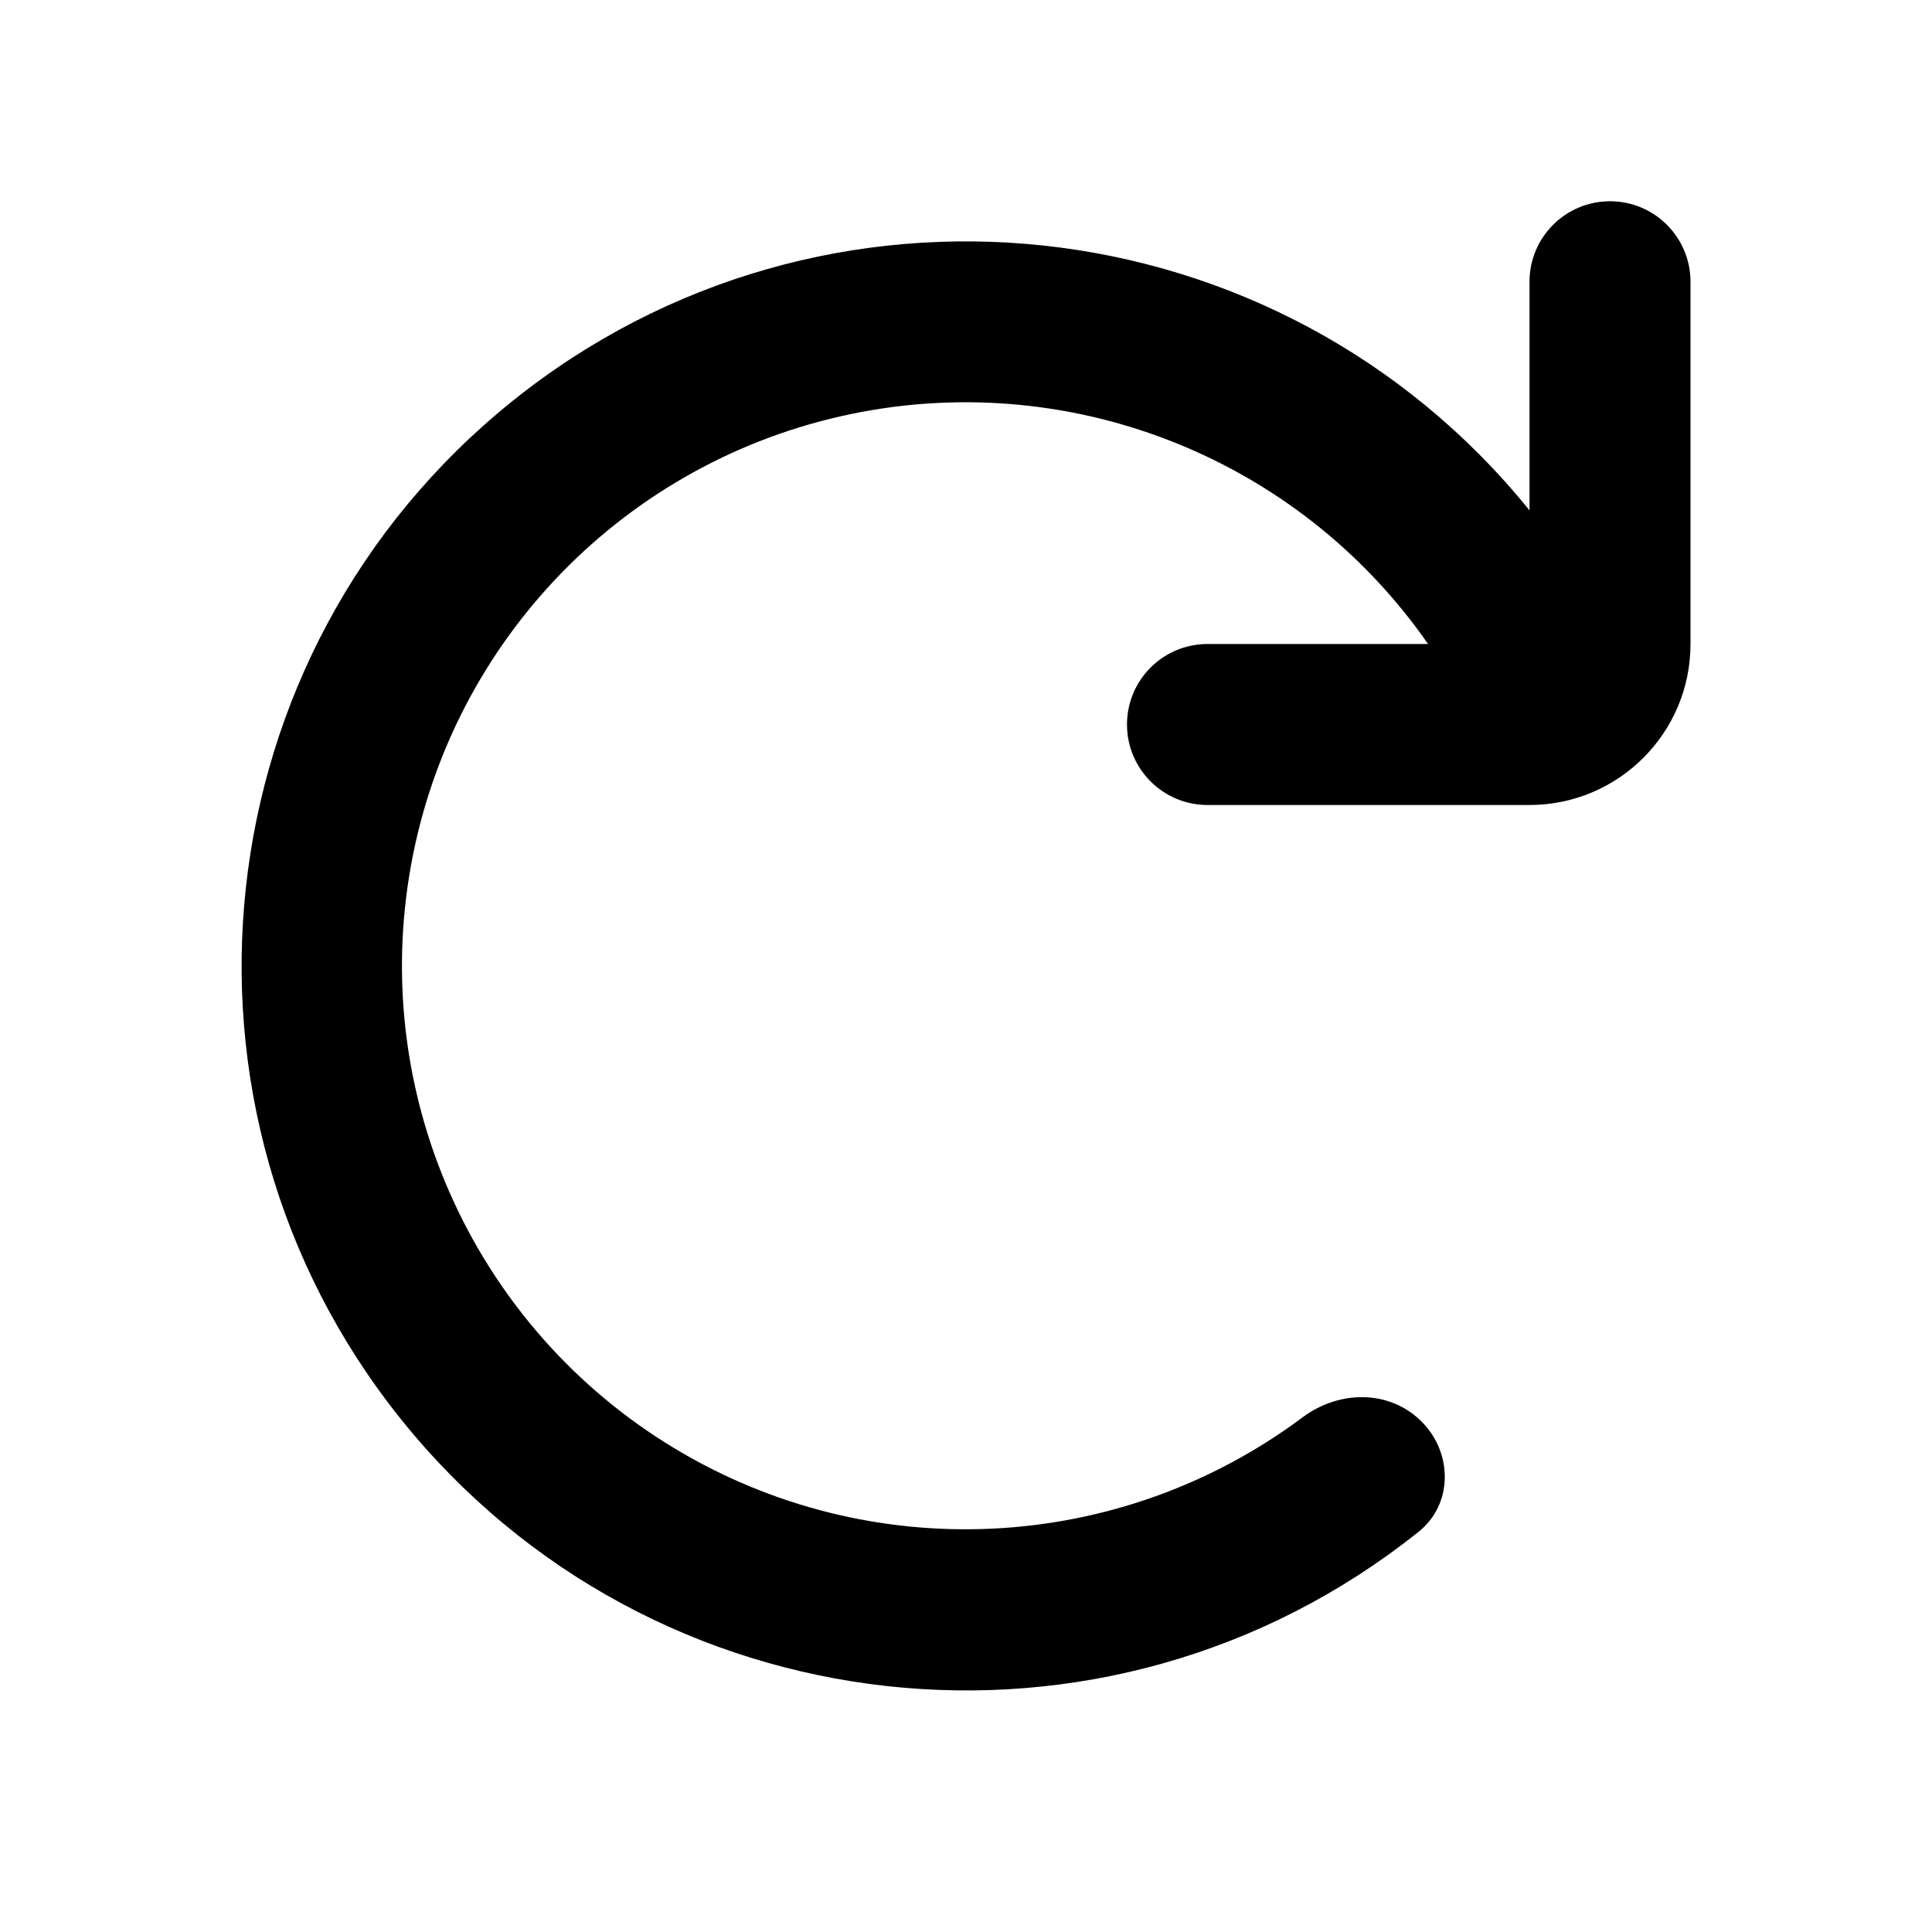
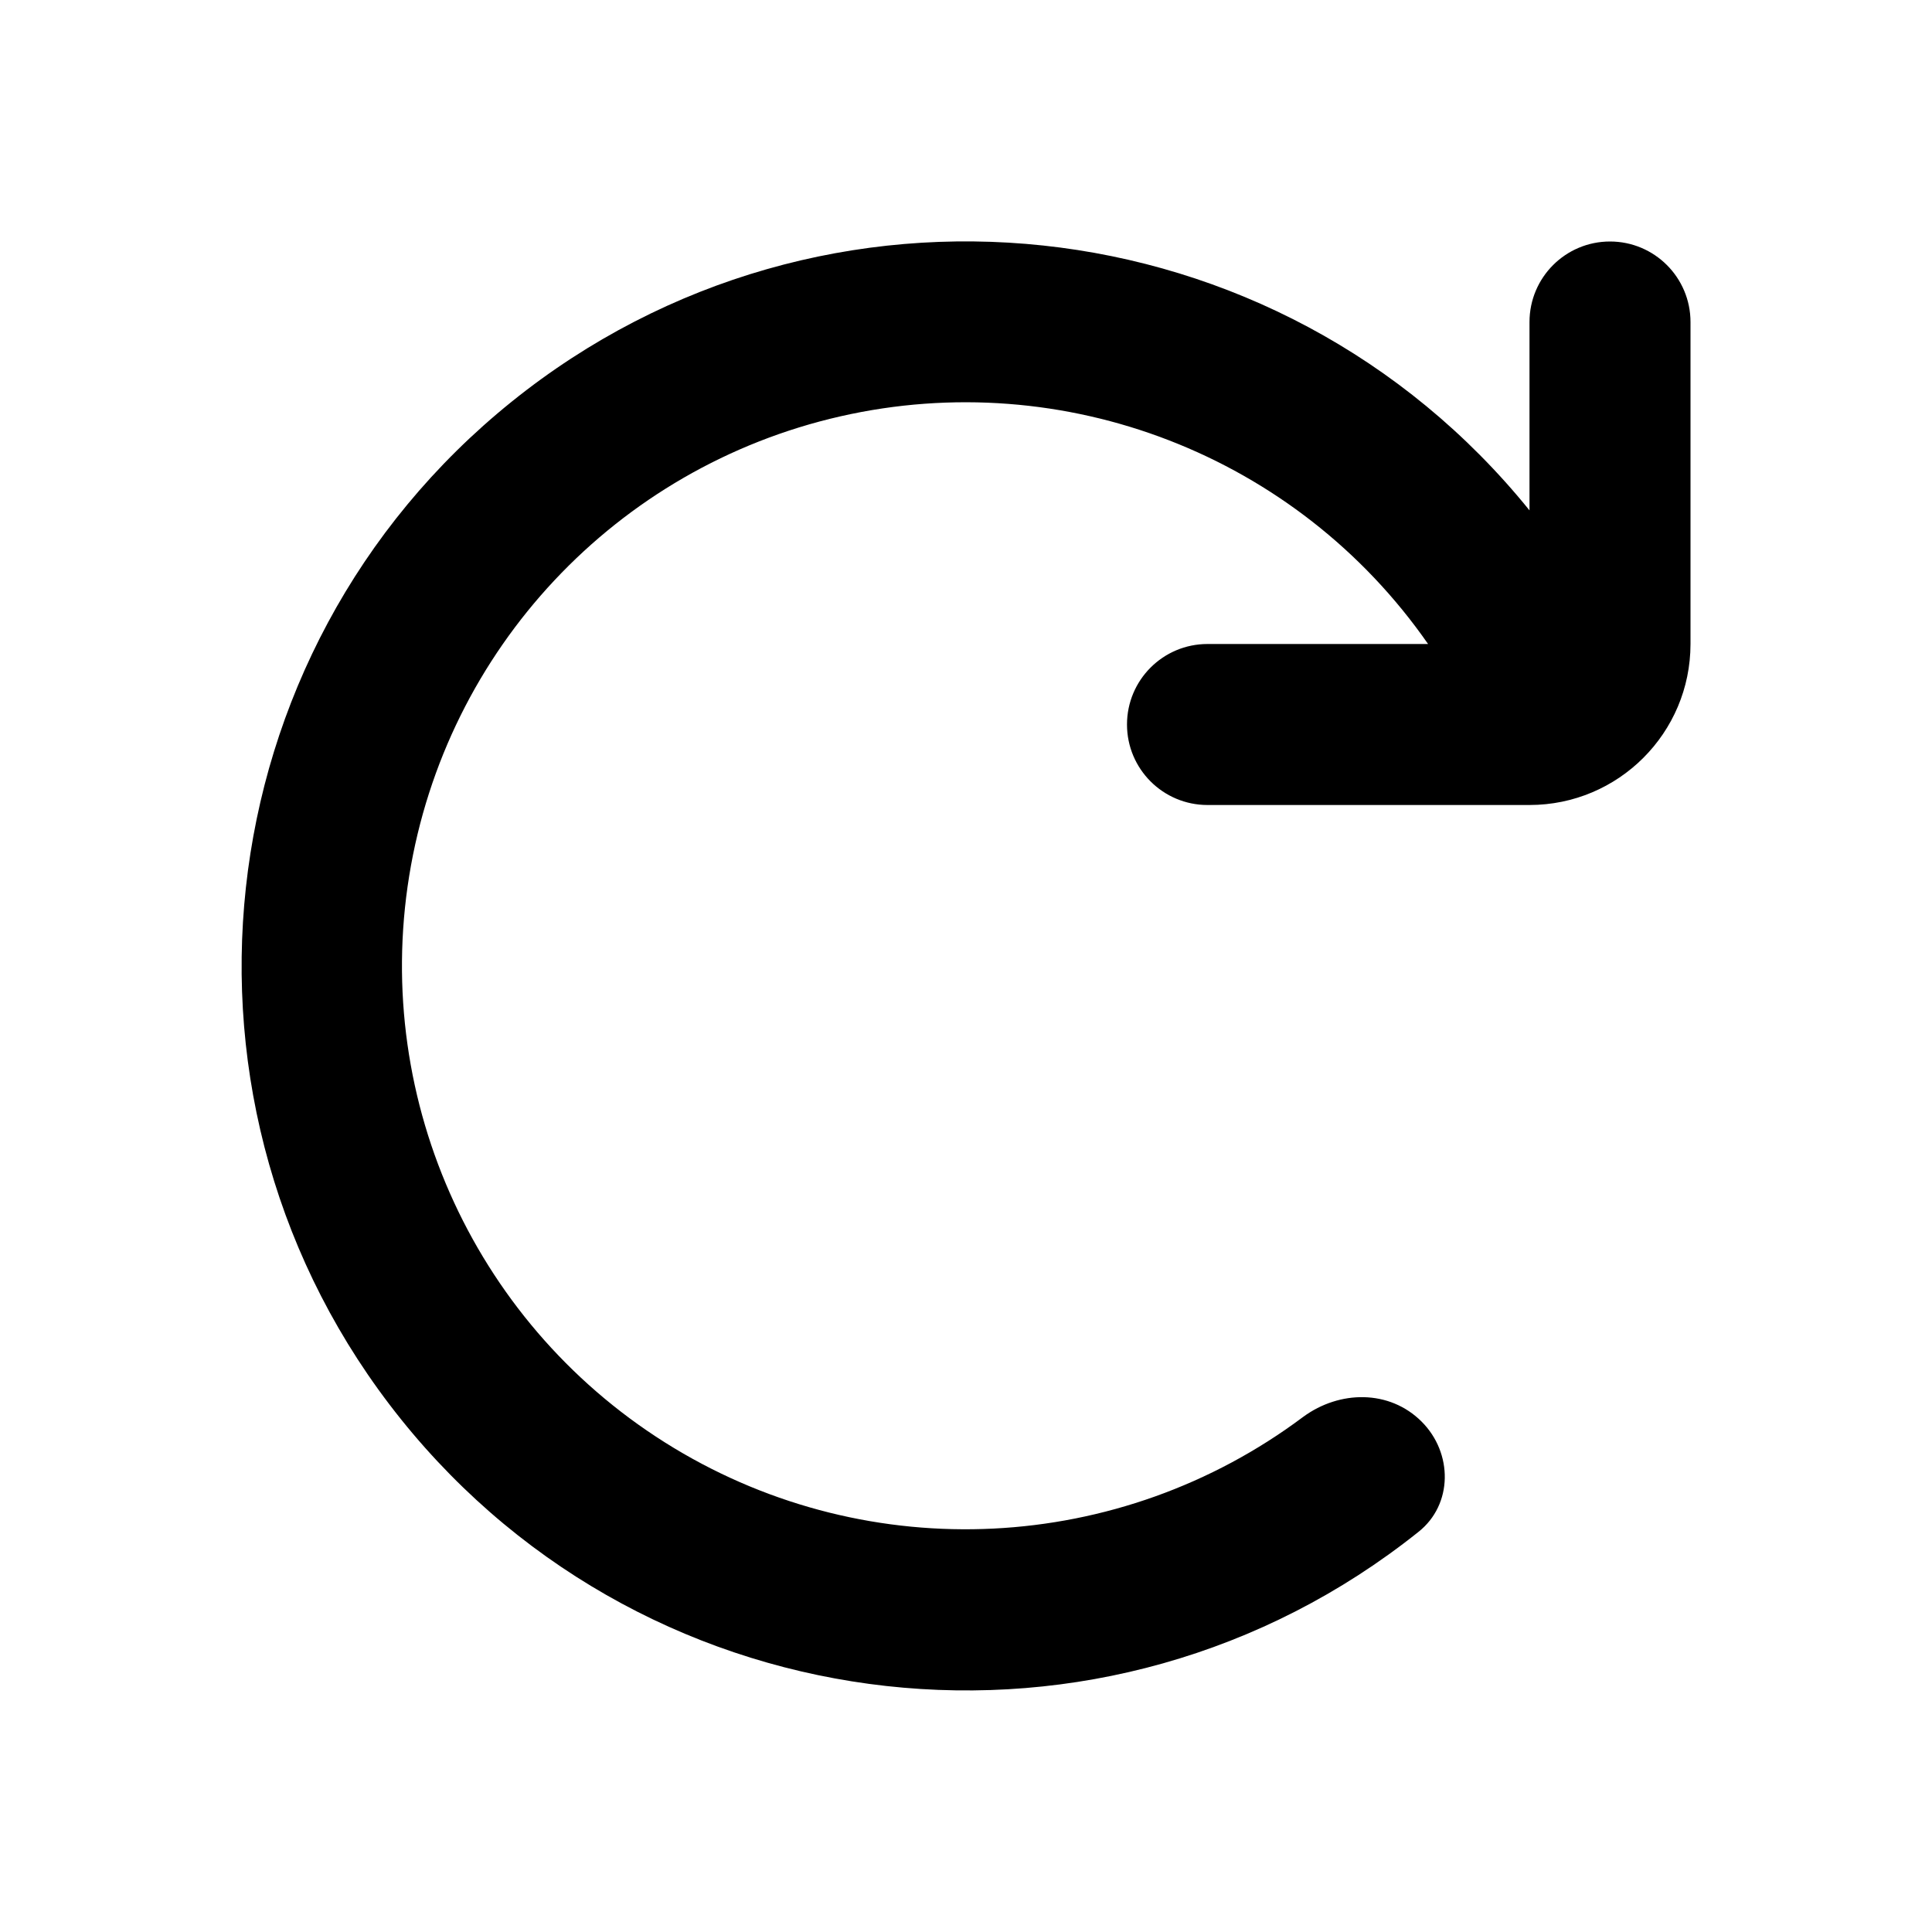
<svg xmlns="http://www.w3.org/2000/svg" viewBox="0 0 24 24" fill="currentColor">
-   <path d="M20 2.5a1 1 0 0 0-1 1v2.84a9 9 0 1 0-1.38 12.69c.43-.34.43-.98.04-1.37-.4-.4-1.02-.39-1.47-.06A7 7 0 1 1 17.74 8H15a1 1 0 1 0 0 2h4a2 2 0 0 0 2-2V3.5a1 1 0 0 0-1-1Z" />
+   <path d="M20 3a1 1 0 0 0-1 1v2.34a9 9 0 1 0-1.38 12.69c.43-.34.43-.98.04-1.37-.4-.4-1.02-.39-1.47-.06A7 7 0 1 1 17.74 8H15a1 1 0 1 0 0 2h4a2 2 0 0 0 2-2V4a1 1 0 0 0-1-1Z" />
</svg>
